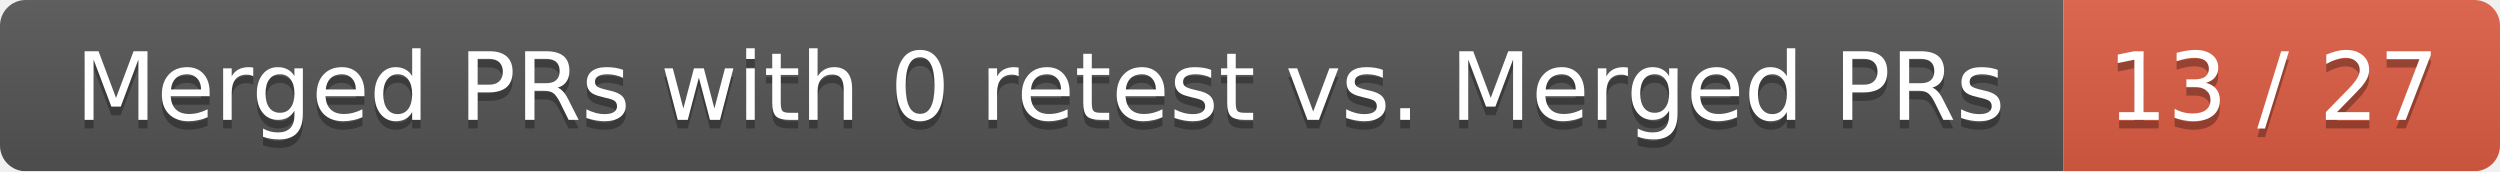
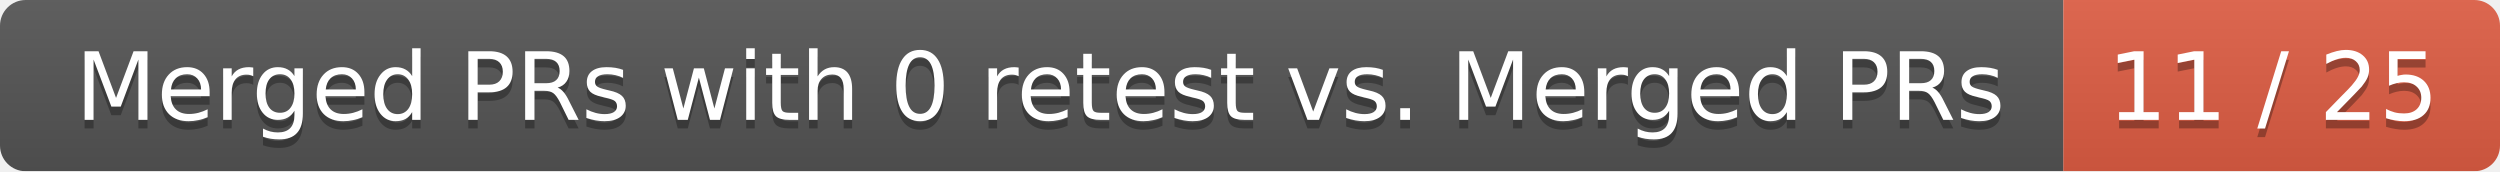
<svg xmlns="http://www.w3.org/2000/svg" width="292" height="20">
  <linearGradient id="smooth" x2="0" y2="100%">
    <stop offset="0" stop-color="#bbb" stop-opacity=".1" />
    <stop offset="1" stop-opacity=".1" />
  </linearGradient>
  <mask id="round">
    <rect width="292" height="20" rx="3" fill="#fff" />
  </mask>
  <g mask="url(#round)">
    <rect width="241" height="20" fill="#555" />
    <rect x="241" width="51" height="20" fill="#e05d44" />
    <rect width="292" height="20" fill="url(#smooth)" />
  </g>
  <g fill="#fff" text-anchor="middle" font-family="DejaVu Sans,Verdana,Geneva,sans-serif" font-size="11">
    <text x="121.5" y="15" fill="#010101" fill-opacity=".3">Merged PRs with 0 retest vs. Merged PRs</text>
    <text x="121.5" y="14">Merged PRs with 0 retest vs. Merged PRs</text>
-     <text x="265.5" y="15" fill="#010101" fill-opacity=".3">13 / 27</text>
-     <text x="265.5" y="14">13 / 27</text>
+     <text x="265.5" y="15" fill="#010101" fill-opacity=".3">11 / 25</text>
+     <text x="265.5" y="14">11 / 25</text>
  </g>
</svg>
